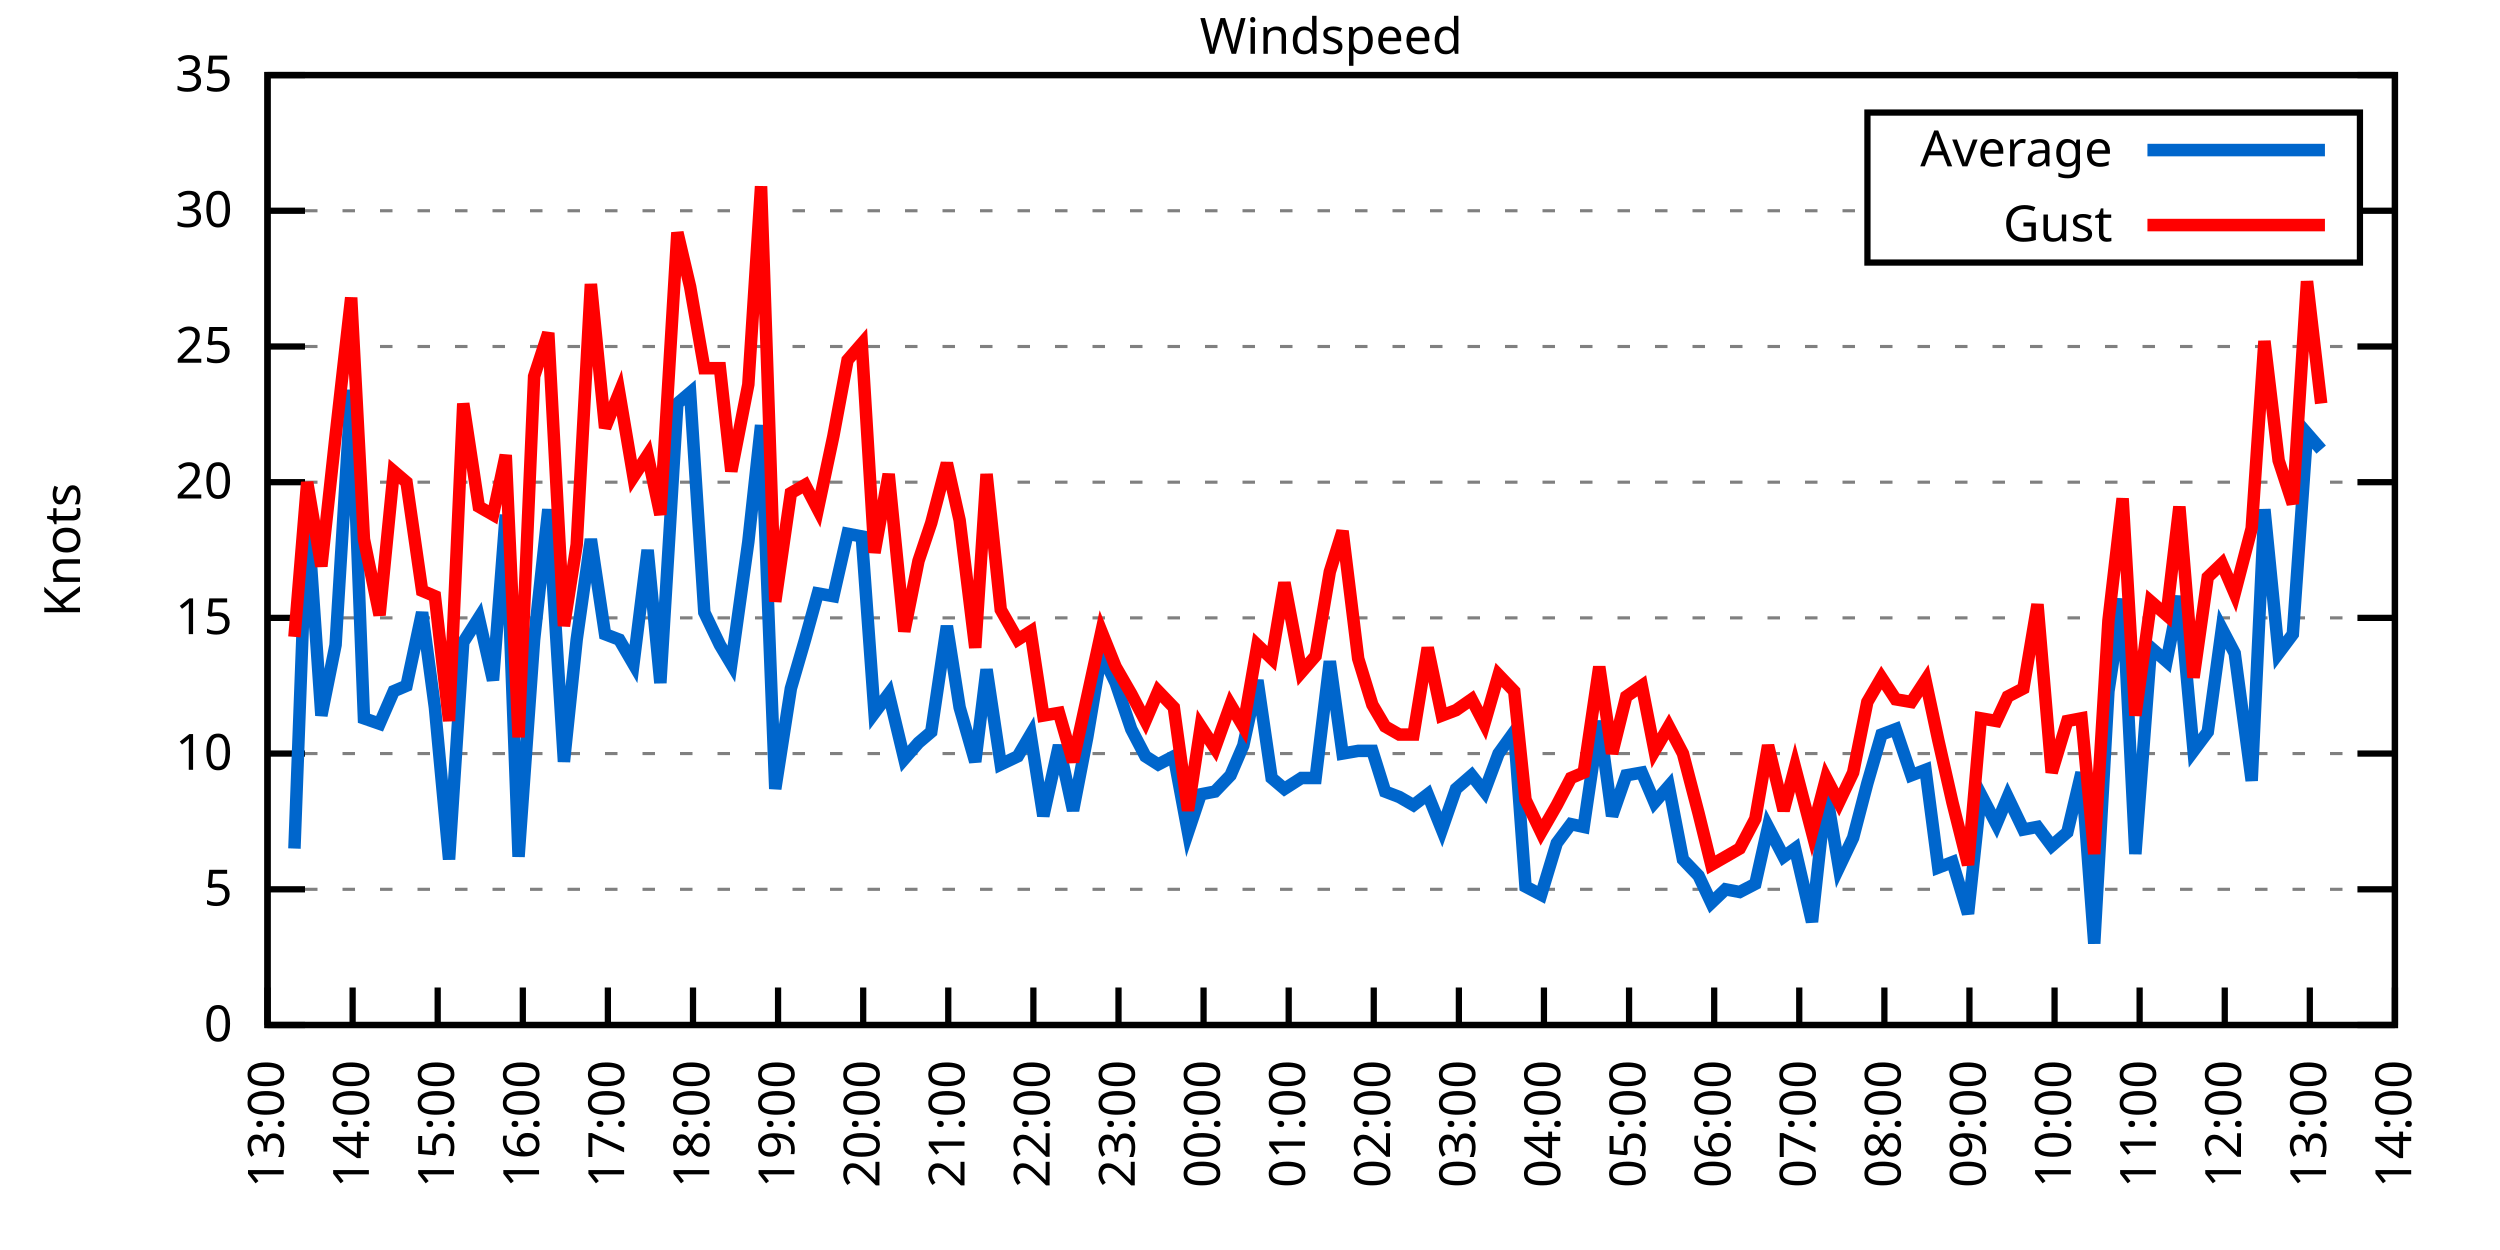
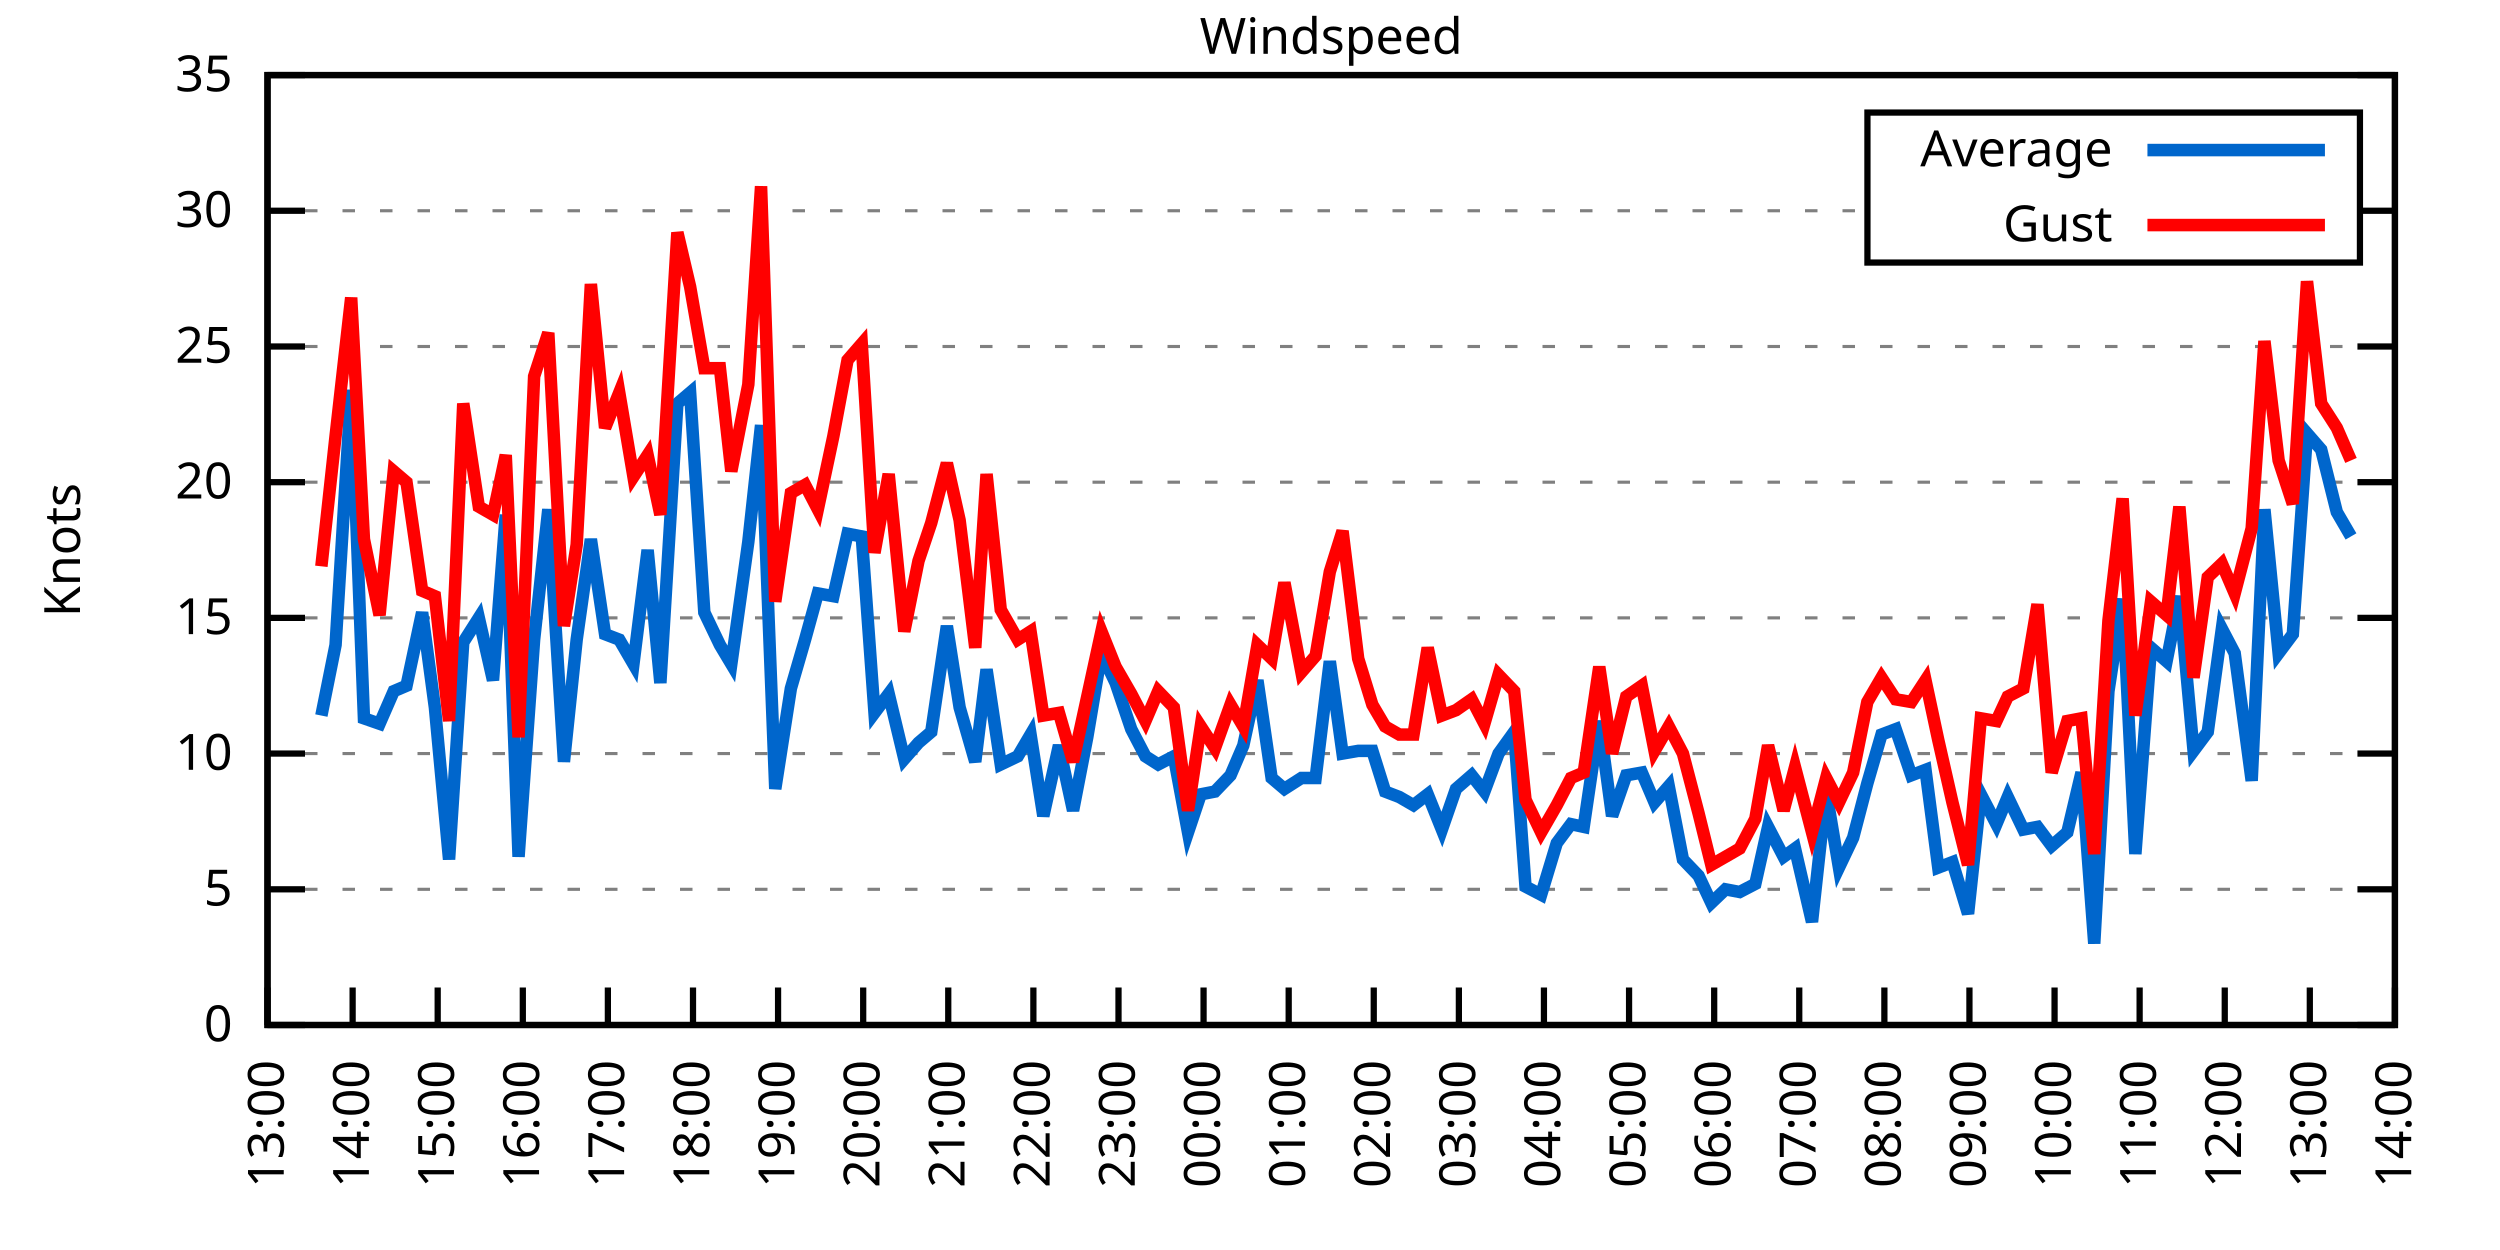
<svg xmlns="http://www.w3.org/2000/svg" xmlns:xlink="http://www.w3.org/1999/xlink" width="400" height="200" viewBox="0 0 400 200">
  <g id="gnuplot_canvas">
    <rect x="0" y="0" width="400" height="200" fill="none" />
    <defs>
      <circle id="gpDot" r="0.5" stroke-width="0.5" stroke="currentColor" />
      <path id="gpPt0" stroke-width="0.333" stroke="currentColor" d="M-1,0 h2 M0,-1 v2" />
      <path id="gpPt1" stroke-width="0.333" stroke="currentColor" d="M-1,-1 L1,1 M1,-1 L-1,1" />
      <path id="gpPt2" stroke-width="0.333" stroke="currentColor" d="M-1,0 L1,0 M0,-1 L0,1 M-1,-1 L1,1 M-1,1 L1,-1" />
      <rect id="gpPt3" stroke-width="0.333" stroke="currentColor" x="-1" y="-1" width="2" height="2" />
      <rect id="gpPt4" stroke-width="0.333" stroke="currentColor" fill="currentColor" x="-1" y="-1" width="2" height="2" />
      <circle id="gpPt5" stroke-width="0.333" stroke="currentColor" cx="0" cy="0" r="1" />
      <use xlink:href="#gpPt5" id="gpPt6" fill="currentColor" stroke="none" />
      <path id="gpPt7" stroke-width="0.333" stroke="currentColor" d="M0,-1.33 L-1.33,0.67 L1.33,0.67 z" />
      <use xlink:href="#gpPt7" id="gpPt8" fill="currentColor" stroke="none" />
      <use xlink:href="#gpPt7" id="gpPt9" stroke="currentColor" transform="rotate(180)" />
      <use xlink:href="#gpPt9" id="gpPt10" fill="currentColor" stroke="none" />
      <use xlink:href="#gpPt3" id="gpPt11" stroke="currentColor" transform="rotate(45)" />
      <use xlink:href="#gpPt11" id="gpPt12" fill="currentColor" stroke="none" />
      <path id="gpPt13" stroke-width="0.333" stroke="currentColor" d="M0,1.330 L1.265,0.411 L0.782,-1.067 L-0.782,-1.076 L-1.265,0.411 z" />
      <use xlink:href="#gpPt13" id="gpPt14" fill="currentColor" stroke="none" />
      <filter id="textbox" filterUnits="objectBoundingBox" x="0" y="0" height="1" width="1">
        <feFlood flood-color="white" flood-opacity="1" result="bgnd" />
        <feComposite in="SourceGraphic" in2="bgnd" operator="atop" />
      </filter>
      <filter id="greybox" filterUnits="objectBoundingBox" x="0" y="0" height="1" width="1">
        <feFlood flood-color="lightgrey" flood-opacity="1" result="grey" />
        <feComposite in="SourceGraphic" in2="grey" operator="atop" />
      </filter>
    </defs>
    <g fill="none" color="white" stroke="currentColor" stroke-width="1.00" stroke-linecap="butt" stroke-linejoin="miter">
</g>
    <g fill="none" color="black" stroke="currentColor" stroke-width="1.00" stroke-linecap="butt" stroke-linejoin="miter">
      <g stroke="none" shape-rendering="crispEdges">
        <polygon fill="rgb(255, 255, 255)" points="42.80,164.00 383.18,164.00 383.18,12.02 42.80,12.02 " />
      </g>
    </g>
    <g fill="none" color="black" stroke="currentColor" stroke-width="1.00" stroke-linecap="butt" stroke-linejoin="miter">
</g>
    <g fill="none" color="black" stroke="black" stroke-width="0.50" stroke-linecap="butt" stroke-linejoin="miter">
</g>
    <g fill="none" color="gray" stroke="currentColor" stroke-width="0.50" stroke-linecap="butt" stroke-linejoin="miter">
      <path stroke="gray" stroke-dasharray="2,4" class="gridline" d="M42.80,164.00 L383.19,164.00  " />
    </g>
    <g fill="none" color="gray" stroke="gray" stroke-width="1.00" stroke-linecap="butt" stroke-linejoin="miter">
</g>
    <g fill="none" color="black" stroke="currentColor" stroke-width="1.00" stroke-linecap="butt" stroke-linejoin="miter">
      <path stroke="black" d="M42.80,164.00 L48.80,164.00 M383.19,164.00 L377.19,164.00  " />
      <g transform="translate(37.20,166.60)" stroke="none" fill="black" font-family="Sans" font-size="8.00" text-anchor="end">
        <text>
          <tspan font-family="Sans"> 0</tspan>
        </text>
      </g>
    </g>
    <g fill="none" color="black" stroke="currentColor" stroke-width="1.00" stroke-linecap="butt" stroke-linejoin="miter">
</g>
    <g fill="none" color="black" stroke="black" stroke-width="0.50" stroke-linecap="butt" stroke-linejoin="miter">
</g>
    <g fill="none" color="gray" stroke="currentColor" stroke-width="0.50" stroke-linecap="butt" stroke-linejoin="miter">
      <path stroke="gray" stroke-dasharray="2,4" class="gridline" d="M42.80,142.29 L383.19,142.29  " />
    </g>
    <g fill="none" color="gray" stroke="gray" stroke-width="1.00" stroke-linecap="butt" stroke-linejoin="miter">
</g>
    <g fill="none" color="black" stroke="currentColor" stroke-width="1.00" stroke-linecap="butt" stroke-linejoin="miter">
      <path stroke="black" d="M42.80,142.29 L48.80,142.29 M383.19,142.29 L377.19,142.29  " />
      <g transform="translate(37.20,144.89)" stroke="none" fill="black" font-family="Sans" font-size="8.00" text-anchor="end">
        <text>
          <tspan font-family="Sans"> 5</tspan>
        </text>
      </g>
    </g>
    <g fill="none" color="black" stroke="currentColor" stroke-width="1.00" stroke-linecap="butt" stroke-linejoin="miter">
</g>
    <g fill="none" color="black" stroke="black" stroke-width="0.50" stroke-linecap="butt" stroke-linejoin="miter">
</g>
    <g fill="none" color="gray" stroke="currentColor" stroke-width="0.50" stroke-linecap="butt" stroke-linejoin="miter">
      <path stroke="gray" stroke-dasharray="2,4" class="gridline" d="M42.80,120.57 L383.19,120.57  " />
    </g>
    <g fill="none" color="gray" stroke="gray" stroke-width="1.00" stroke-linecap="butt" stroke-linejoin="miter">
</g>
    <g fill="none" color="black" stroke="currentColor" stroke-width="1.00" stroke-linecap="butt" stroke-linejoin="miter">
      <path stroke="black" d="M42.80,120.57 L48.80,120.57 M383.19,120.57 L377.19,120.57  " />
      <g transform="translate(37.20,123.17)" stroke="none" fill="black" font-family="Sans" font-size="8.00" text-anchor="end">
        <text>
          <tspan font-family="Sans"> 10</tspan>
        </text>
      </g>
    </g>
    <g fill="none" color="black" stroke="currentColor" stroke-width="1.00" stroke-linecap="butt" stroke-linejoin="miter">
</g>
    <g fill="none" color="black" stroke="black" stroke-width="0.50" stroke-linecap="butt" stroke-linejoin="miter">
</g>
    <g fill="none" color="gray" stroke="currentColor" stroke-width="0.50" stroke-linecap="butt" stroke-linejoin="miter">
      <path stroke="gray" stroke-dasharray="2,4" class="gridline" d="M42.80,98.86 L383.19,98.86  " />
    </g>
    <g fill="none" color="gray" stroke="gray" stroke-width="1.00" stroke-linecap="butt" stroke-linejoin="miter">
</g>
    <g fill="none" color="black" stroke="currentColor" stroke-width="1.00" stroke-linecap="butt" stroke-linejoin="miter">
      <path stroke="black" d="M42.80,98.86 L48.80,98.86 M383.19,98.86 L377.19,98.86  " />
      <g transform="translate(37.20,101.46)" stroke="none" fill="black" font-family="Sans" font-size="8.00" text-anchor="end">
        <text>
          <tspan font-family="Sans"> 15</tspan>
        </text>
      </g>
    </g>
    <g fill="none" color="black" stroke="currentColor" stroke-width="1.00" stroke-linecap="butt" stroke-linejoin="miter">
</g>
    <g fill="none" color="black" stroke="black" stroke-width="0.50" stroke-linecap="butt" stroke-linejoin="miter">
</g>
    <g fill="none" color="gray" stroke="currentColor" stroke-width="0.50" stroke-linecap="butt" stroke-linejoin="miter">
      <path stroke="gray" stroke-dasharray="2,4" class="gridline" d="M42.80,77.15 L383.19,77.15  " />
    </g>
    <g fill="none" color="gray" stroke="gray" stroke-width="1.00" stroke-linecap="butt" stroke-linejoin="miter">
</g>
    <g fill="none" color="black" stroke="currentColor" stroke-width="1.00" stroke-linecap="butt" stroke-linejoin="miter">
      <path stroke="black" d="M42.80,77.15 L48.80,77.15 M383.19,77.15 L377.19,77.15  " />
      <g transform="translate(37.20,79.75)" stroke="none" fill="black" font-family="Sans" font-size="8.00" text-anchor="end">
        <text>
          <tspan font-family="Sans"> 20</tspan>
        </text>
      </g>
    </g>
    <g fill="none" color="black" stroke="currentColor" stroke-width="1.00" stroke-linecap="butt" stroke-linejoin="miter">
</g>
    <g fill="none" color="black" stroke="black" stroke-width="0.50" stroke-linecap="butt" stroke-linejoin="miter">
</g>
    <g fill="none" color="gray" stroke="currentColor" stroke-width="0.50" stroke-linecap="butt" stroke-linejoin="miter">
      <path stroke="gray" stroke-dasharray="2,4" class="gridline" d="M42.80,55.44 L383.19,55.44  " />
    </g>
    <g fill="none" color="gray" stroke="gray" stroke-width="1.00" stroke-linecap="butt" stroke-linejoin="miter">
</g>
    <g fill="none" color="black" stroke="currentColor" stroke-width="1.00" stroke-linecap="butt" stroke-linejoin="miter">
      <path stroke="black" d="M42.80,55.44 L48.80,55.44 M383.19,55.44 L377.19,55.44  " />
      <g transform="translate(37.20,58.04)" stroke="none" fill="black" font-family="Sans" font-size="8.00" text-anchor="end">
        <text>
          <tspan font-family="Sans"> 25</tspan>
        </text>
      </g>
    </g>
    <g fill="none" color="black" stroke="currentColor" stroke-width="1.00" stroke-linecap="butt" stroke-linejoin="miter">
</g>
    <g fill="none" color="black" stroke="black" stroke-width="0.50" stroke-linecap="butt" stroke-linejoin="miter">
</g>
    <g fill="none" color="gray" stroke="currentColor" stroke-width="0.50" stroke-linecap="butt" stroke-linejoin="miter">
      <path stroke="gray" stroke-dasharray="2,4" class="gridline" d="M42.80,33.72 L298.79,33.72 M377.59,33.72 L383.19,33.72  " />
    </g>
    <g fill="none" color="gray" stroke="gray" stroke-width="1.00" stroke-linecap="butt" stroke-linejoin="miter">
</g>
    <g fill="none" color="black" stroke="currentColor" stroke-width="1.00" stroke-linecap="butt" stroke-linejoin="miter">
      <path stroke="black" d="M42.80,33.72 L48.80,33.72 M383.19,33.72 L377.19,33.72  " />
      <g transform="translate(37.20,36.32)" stroke="none" fill="black" font-family="Sans" font-size="8.00" text-anchor="end">
        <text>
          <tspan font-family="Sans"> 30</tspan>
        </text>
      </g>
    </g>
    <g fill="none" color="black" stroke="currentColor" stroke-width="1.00" stroke-linecap="butt" stroke-linejoin="miter">
</g>
    <g fill="none" color="black" stroke="black" stroke-width="0.50" stroke-linecap="butt" stroke-linejoin="miter">
</g>
    <g fill="none" color="gray" stroke="currentColor" stroke-width="0.50" stroke-linecap="butt" stroke-linejoin="miter">
      <path stroke="gray" stroke-dasharray="2,4" class="gridline" d="M42.80,12.01 L383.19,12.01  " />
    </g>
    <g fill="none" color="gray" stroke="gray" stroke-width="1.00" stroke-linecap="butt" stroke-linejoin="miter">
</g>
    <g fill="none" color="black" stroke="currentColor" stroke-width="1.00" stroke-linecap="butt" stroke-linejoin="miter">
      <path stroke="black" d="M42.80,12.01 L48.80,12.01 M383.19,12.01 L377.19,12.01  " />
      <g transform="translate(37.20,14.61)" stroke="none" fill="black" font-family="Sans" font-size="8.00" text-anchor="end">
        <text>
          <tspan font-family="Sans"> 35</tspan>
        </text>
      </g>
    </g>
    <g fill="none" color="black" stroke="currentColor" stroke-width="1.00" stroke-linecap="butt" stroke-linejoin="miter">
      <path stroke="black" d="M42.80,164.00 L42.80,158.00  " />
      <g transform="translate(45.40,169.60) rotate(270.00)" stroke="none" fill="black" font-family="Sans" font-size="8.00" text-anchor="end">
        <text>
          <tspan font-family="Sans">13:00</tspan>
        </text>
      </g>
    </g>
    <g fill="none" color="black" stroke="currentColor" stroke-width="1.00" stroke-linecap="butt" stroke-linejoin="miter">
      <path stroke="black" d="M56.42,164.00 L56.42,158.00  " />
      <g transform="translate(59.02,169.60) rotate(270.00)" stroke="none" fill="black" font-family="Sans" font-size="8.00" text-anchor="end">
        <text>
          <tspan font-family="Sans">14:00</tspan>
        </text>
      </g>
    </g>
    <g fill="none" color="black" stroke="currentColor" stroke-width="1.00" stroke-linecap="butt" stroke-linejoin="miter">
      <path stroke="black" d="M70.03,164.00 L70.03,158.00  " />
      <g transform="translate(72.63,169.60) rotate(270.00)" stroke="none" fill="black" font-family="Sans" font-size="8.00" text-anchor="end">
        <text>
          <tspan font-family="Sans">15:00</tspan>
        </text>
      </g>
    </g>
    <g fill="none" color="black" stroke="currentColor" stroke-width="1.00" stroke-linecap="butt" stroke-linejoin="miter">
      <path stroke="black" d="M83.65,164.00 L83.65,158.00  " />
      <g transform="translate(86.25,169.60) rotate(270.00)" stroke="none" fill="black" font-family="Sans" font-size="8.00" text-anchor="end">
        <text>
          <tspan font-family="Sans">16:00</tspan>
        </text>
      </g>
    </g>
    <g fill="none" color="black" stroke="currentColor" stroke-width="1.00" stroke-linecap="butt" stroke-linejoin="miter">
      <path stroke="black" d="M97.26,164.00 L97.26,158.00  " />
      <g transform="translate(99.86,169.60) rotate(270.00)" stroke="none" fill="black" font-family="Sans" font-size="8.00" text-anchor="end">
        <text>
          <tspan font-family="Sans">17:00</tspan>
        </text>
      </g>
    </g>
    <g fill="none" color="black" stroke="currentColor" stroke-width="1.00" stroke-linecap="butt" stroke-linejoin="miter">
      <path stroke="black" d="M110.88,164.00 L110.88,158.00  " />
      <g transform="translate(113.48,169.60) rotate(270.00)" stroke="none" fill="black" font-family="Sans" font-size="8.00" text-anchor="end">
        <text>
          <tspan font-family="Sans">18:00</tspan>
        </text>
      </g>
    </g>
    <g fill="none" color="black" stroke="currentColor" stroke-width="1.00" stroke-linecap="butt" stroke-linejoin="miter">
      <path stroke="black" d="M124.49,164.00 L124.49,158.00  " />
      <g transform="translate(127.09,169.60) rotate(270.00)" stroke="none" fill="black" font-family="Sans" font-size="8.00" text-anchor="end">
        <text>
          <tspan font-family="Sans">19:00</tspan>
        </text>
      </g>
    </g>
    <g fill="none" color="black" stroke="currentColor" stroke-width="1.00" stroke-linecap="butt" stroke-linejoin="miter">
      <path stroke="black" d="M138.11,164.00 L138.11,158.00  " />
      <g transform="translate(140.71,169.60) rotate(270.00)" stroke="none" fill="black" font-family="Sans" font-size="8.00" text-anchor="end">
        <text>
          <tspan font-family="Sans">20:00</tspan>
        </text>
      </g>
    </g>
    <g fill="none" color="black" stroke="currentColor" stroke-width="1.00" stroke-linecap="butt" stroke-linejoin="miter">
      <path stroke="black" d="M151.72,164.00 L151.72,158.00  " />
      <g transform="translate(154.32,169.60) rotate(270.00)" stroke="none" fill="black" font-family="Sans" font-size="8.00" text-anchor="end">
        <text>
          <tspan font-family="Sans">21:00</tspan>
        </text>
      </g>
    </g>
    <g fill="none" color="black" stroke="currentColor" stroke-width="1.00" stroke-linecap="butt" stroke-linejoin="miter">
      <path stroke="black" d="M165.34,164.00 L165.34,158.00  " />
      <g transform="translate(167.94,169.60) rotate(270.00)" stroke="none" fill="black" font-family="Sans" font-size="8.00" text-anchor="end">
        <text>
          <tspan font-family="Sans">22:00</tspan>
        </text>
      </g>
    </g>
    <g fill="none" color="black" stroke="currentColor" stroke-width="1.00" stroke-linecap="butt" stroke-linejoin="miter">
      <path stroke="black" d="M178.96,164.00 L178.96,158.00  " />
      <g transform="translate(181.56,169.60) rotate(270.00)" stroke="none" fill="black" font-family="Sans" font-size="8.00" text-anchor="end">
        <text>
          <tspan font-family="Sans">23:00</tspan>
        </text>
      </g>
    </g>
    <g fill="none" color="black" stroke="currentColor" stroke-width="1.00" stroke-linecap="butt" stroke-linejoin="miter">
      <path stroke="black" d="M192.57,164.00 L192.57,158.00  " />
      <g transform="translate(195.17,169.60) rotate(270.00)" stroke="none" fill="black" font-family="Sans" font-size="8.00" text-anchor="end">
        <text>
          <tspan font-family="Sans">00:00</tspan>
        </text>
      </g>
    </g>
    <g fill="none" color="black" stroke="currentColor" stroke-width="1.00" stroke-linecap="butt" stroke-linejoin="miter">
      <path stroke="black" d="M206.19,164.00 L206.19,158.00  " />
      <g transform="translate(208.79,169.60) rotate(270.00)" stroke="none" fill="black" font-family="Sans" font-size="8.00" text-anchor="end">
        <text>
          <tspan font-family="Sans">01:00</tspan>
        </text>
      </g>
    </g>
    <g fill="none" color="black" stroke="currentColor" stroke-width="1.00" stroke-linecap="butt" stroke-linejoin="miter">
      <path stroke="black" d="M219.80,164.00 L219.80,158.00  " />
      <g transform="translate(222.40,169.60) rotate(270.00)" stroke="none" fill="black" font-family="Sans" font-size="8.00" text-anchor="end">
        <text>
          <tspan font-family="Sans">02:00</tspan>
        </text>
      </g>
    </g>
    <g fill="none" color="black" stroke="currentColor" stroke-width="1.00" stroke-linecap="butt" stroke-linejoin="miter">
      <path stroke="black" d="M233.42,164.00 L233.42,158.00  " />
      <g transform="translate(236.02,169.60) rotate(270.00)" stroke="none" fill="black" font-family="Sans" font-size="8.00" text-anchor="end">
        <text>
          <tspan font-family="Sans">03:00</tspan>
        </text>
      </g>
    </g>
    <g fill="none" color="black" stroke="currentColor" stroke-width="1.00" stroke-linecap="butt" stroke-linejoin="miter">
      <path stroke="black" d="M247.03,164.00 L247.03,158.00  " />
      <g transform="translate(249.63,169.60) rotate(270.00)" stroke="none" fill="black" font-family="Sans" font-size="8.00" text-anchor="end">
        <text>
          <tspan font-family="Sans">04:00</tspan>
        </text>
      </g>
    </g>
    <g fill="none" color="black" stroke="currentColor" stroke-width="1.00" stroke-linecap="butt" stroke-linejoin="miter">
      <path stroke="black" d="M260.65,164.00 L260.65,158.00  " />
      <g transform="translate(263.25,169.60) rotate(270.00)" stroke="none" fill="black" font-family="Sans" font-size="8.00" text-anchor="end">
        <text>
          <tspan font-family="Sans">05:00</tspan>
        </text>
      </g>
    </g>
    <g fill="none" color="black" stroke="currentColor" stroke-width="1.00" stroke-linecap="butt" stroke-linejoin="miter">
      <path stroke="black" d="M274.27,164.00 L274.27,158.00  " />
      <g transform="translate(276.87,169.60) rotate(270.00)" stroke="none" fill="black" font-family="Sans" font-size="8.00" text-anchor="end">
        <text>
          <tspan font-family="Sans">06:00</tspan>
        </text>
      </g>
    </g>
    <g fill="none" color="black" stroke="currentColor" stroke-width="1.00" stroke-linecap="butt" stroke-linejoin="miter">
      <path stroke="black" d="M287.88,164.00 L287.88,158.00  " />
      <g transform="translate(290.48,169.60) rotate(270.00)" stroke="none" fill="black" font-family="Sans" font-size="8.00" text-anchor="end">
        <text>
          <tspan font-family="Sans">07:00</tspan>
        </text>
      </g>
    </g>
    <g fill="none" color="black" stroke="currentColor" stroke-width="1.00" stroke-linecap="butt" stroke-linejoin="miter">
      <path stroke="black" d="M301.50,164.00 L301.50,158.00  " />
      <g transform="translate(304.10,169.60) rotate(270.00)" stroke="none" fill="black" font-family="Sans" font-size="8.00" text-anchor="end">
        <text>
          <tspan font-family="Sans">08:00</tspan>
        </text>
      </g>
    </g>
    <g fill="none" color="black" stroke="currentColor" stroke-width="1.00" stroke-linecap="butt" stroke-linejoin="miter">
      <path stroke="black" d="M315.11,164.00 L315.11,158.00  " />
      <g transform="translate(317.71,169.60) rotate(270.00)" stroke="none" fill="black" font-family="Sans" font-size="8.00" text-anchor="end">
        <text>
          <tspan font-family="Sans">09:00</tspan>
        </text>
      </g>
    </g>
    <g fill="none" color="black" stroke="currentColor" stroke-width="1.00" stroke-linecap="butt" stroke-linejoin="miter">
      <path stroke="black" d="M328.73,164.00 L328.73,158.00  " />
      <g transform="translate(331.33,169.60) rotate(270.00)" stroke="none" fill="black" font-family="Sans" font-size="8.00" text-anchor="end">
        <text>
          <tspan font-family="Sans">10:00</tspan>
        </text>
      </g>
    </g>
    <g fill="none" color="black" stroke="currentColor" stroke-width="1.00" stroke-linecap="butt" stroke-linejoin="miter">
      <path stroke="black" d="M342.34,164.00 L342.34,158.00  " />
      <g transform="translate(344.94,169.60) rotate(270.00)" stroke="none" fill="black" font-family="Sans" font-size="8.00" text-anchor="end">
        <text>
          <tspan font-family="Sans">11:00</tspan>
        </text>
      </g>
    </g>
    <g fill="none" color="black" stroke="currentColor" stroke-width="1.00" stroke-linecap="butt" stroke-linejoin="miter">
      <path stroke="black" d="M355.96,164.00 L355.96,158.00  " />
      <g transform="translate(358.56,169.60) rotate(270.00)" stroke="none" fill="black" font-family="Sans" font-size="8.00" text-anchor="end">
        <text>
          <tspan font-family="Sans">12:00</tspan>
        </text>
      </g>
    </g>
    <g fill="none" color="black" stroke="currentColor" stroke-width="1.00" stroke-linecap="butt" stroke-linejoin="miter">
      <path stroke="black" d="M369.57,164.00 L369.57,158.00  " />
      <g transform="translate(372.17,169.60) rotate(270.00)" stroke="none" fill="black" font-family="Sans" font-size="8.00" text-anchor="end">
        <text>
          <tspan font-family="Sans">13:00</tspan>
        </text>
      </g>
    </g>
    <g fill="none" color="black" stroke="currentColor" stroke-width="1.00" stroke-linecap="butt" stroke-linejoin="miter">
      <path stroke="black" d="M383.19,164.00 L383.19,158.00  " />
      <g transform="translate(385.79,169.60) rotate(270.00)" stroke="none" fill="black" font-family="Sans" font-size="8.00" text-anchor="end">
        <text>
          <tspan font-family="Sans">14:00</tspan>
        </text>
      </g>
    </g>
    <g fill="none" color="black" stroke="currentColor" stroke-width="1.00" stroke-linecap="butt" stroke-linejoin="miter">
</g>
    <g fill="none" color="black" stroke="currentColor" stroke-width="1.00" stroke-linecap="butt" stroke-linejoin="miter">
      <path stroke="black" d="M42.80,12.01 L42.80,164.00 L383.19,164.00 L383.19,12.01 L42.80,12.01 Z  " />
    </g>
    <g fill="none" color="black" stroke="currentColor" stroke-width="1.00" stroke-linecap="butt" stroke-linejoin="miter">
</g>
    <g fill="none" color="black" stroke="currentColor" stroke-width="1.00" stroke-linecap="butt" stroke-linejoin="miter">
      <path stroke="black" d="M298.79,42.01 L298.79,18.01 L377.59,18.01 L377.59,42.01 L298.79,42.01 Z  " />
    </g>
    <g id="Windspeed_plot_1">
      <g fill="none" color="white" stroke="black" stroke-width="2.00" stroke-linecap="butt" stroke-linejoin="miter">
</g>
      <g fill="none" color="black" stroke="currentColor" stroke-width="2.00" stroke-linecap="butt" stroke-linejoin="miter">
        <g transform="translate(337.99,26.61)" stroke="none" fill="black" font-family="Sans" font-size="8.00" text-anchor="end">
          <text>
            <tspan font-family="Sans">Average</tspan>
          </text>
        </g>
      </g>
      <g fill="none" color="black" stroke="currentColor" stroke-width="2.00" stroke-linecap="butt" stroke-linejoin="miter">
-         <path stroke="rgb(  0, 102, 204)" d="M343.59,24.01 L371.99,24.01 M47.11,135.77 L49.15,81.49 L51.42,114.49 L53.69,103.20 L56.19,62.38 L58.23,114.93   L60.73,115.80 L63.00,110.59 L65.04,109.72 L67.54,97.99 L69.58,113.19 L71.85,137.51 L74.12,102.77 L76.61,98.86   L78.88,108.85 L80.92,82.36 L82.97,137.08 L85.46,102.34 L87.73,81.49 L90.23,121.88 L92.27,102.34 L94.54,86.27   L96.81,101.47 L99.08,102.34 L101.35,106.24 L103.62,88.00 L105.66,109.28 L108.38,64.56 L110.42,62.82 L112.69,97.99   L115.19,103.20 L117.01,106.24 L119.73,86.70 L121.77,68.03 L124.04,126.22 L126.54,110.15 L128.81,102.34 L130.85,94.95   L133.34,95.39 L135.61,85.40 L137.88,85.83 L139.92,114.06 L142.19,111.02 L144.69,121.44 L146.96,118.84 L149.00,117.10   L151.50,100.16 L153.54,113.19 L156.04,121.88 L157.85,107.11 L160.12,122.31 L162.84,121.01 L164.89,117.53 L166.93,130.56   L169.43,119.27 L171.69,129.69 L173.96,117.97 L176.23,104.51 L178.50,109.28 L181.00,116.67 L183.27,121.01 L185.31,122.31   L187.81,121.01 L190.08,133.17 L192.12,127.09 L194.39,126.65 L196.88,124.05 L198.93,119.27 L201.19,108.85 L203.46,124.48   L205.51,126.22 L208.23,124.48 L210.50,124.48 L212.77,105.81 L214.81,120.57 L217.31,120.14 L219.58,120.14 L221.62,126.65   L223.89,127.52 L226.16,128.83 L228.43,127.09 L230.70,132.73 L232.96,126.22 L235.46,124.05 L237.50,126.65 L239.77,120.57   L242.27,117.10 L244.08,141.85 L246.58,143.16 L249.08,134.90 L251.35,131.86 L253.39,132.30 L255.88,115.36 L257.93,130.56   L260.20,124.05 L262.69,123.61 L264.73,128.39 L267.00,125.79 L269.27,137.51 L271.77,140.12 L273.81,144.46 L276.08,142.29   L278.35,142.72 L280.85,141.42 L282.89,132.30 L285.38,137.08 L287.20,135.77 L289.92,147.50 L292.19,126.65 L294.23,138.81   L296.50,134.04 L298.77,125.35 L301.04,117.53 L303.31,116.67 L305.81,124.05 L308.08,123.18 L310.12,138.81 L312.39,137.94   L314.89,146.20 L316.93,127.09 L319.42,131.86 L321.24,127.52 L323.74,132.73 L326.00,132.30 L328.27,135.34 L330.77,133.17   L333.04,123.61 L335.08,150.97 L337.35,110.59 L339.62,95.82 L341.66,136.64 L344.16,103.64 L346.65,105.81 L348.70,95.39   L350.97,120.14 L353.24,117.10 L355.50,100.60 L357.55,104.51 L360.27,124.92 L362.31,81.49 L364.58,104.51 L366.85,101.47   L369.12,69.33 L371.39,71.94  " />
+         <path stroke="rgb(  0, 102, 204)" d="M343.59,24.01 L371.99,24.01 M51.42,114.49 L53.69,103.20 L56.19,62.38 L58.23,114.93 L60.73,115.80 L63.00,110.59   L65.04,109.72 L67.54,97.99 L69.58,113.19 L71.85,137.51 L74.12,102.77 L76.61,98.86 L78.88,108.85 L80.92,82.36   L82.97,137.08 L85.46,102.34 L87.73,81.49 L90.23,121.88 L92.27,102.34 L94.54,86.27 L96.81,101.47 L99.08,102.34   L101.35,106.24 L103.62,88.00 L105.66,109.28 L108.38,64.56 L110.42,62.82 L112.69,97.99 L115.19,103.20 L117.01,106.24   L119.73,86.70 L121.77,68.03 L124.04,126.22 L126.54,110.15 L128.81,102.34 L130.85,94.95 L133.34,95.39 L135.61,85.40   L137.88,85.83 L139.92,114.06 L142.19,111.02 L144.69,121.44 L146.96,118.84 L149.00,117.10 L151.50,100.16 L153.54,113.19   L156.04,121.88 L157.85,107.11 L160.12,122.31 L162.84,121.01 L164.89,117.53 L166.93,130.56 L169.43,119.27 L171.69,129.69   L173.96,117.97 L176.23,104.51 L178.50,109.28 L181.00,116.67 L183.27,121.01 L185.31,122.31 L187.81,121.01 L190.08,133.17   L192.12,127.09 L194.39,126.65 L196.88,124.05 L198.93,119.27 L201.19,108.85 L203.46,124.48 L205.51,126.22 L208.23,124.48   L210.50,124.48 L212.77,105.81 L214.81,120.57 L217.31,120.14 L219.58,120.14 L221.62,126.65 L223.89,127.52 L226.16,128.83   L228.43,127.09 L230.70,132.73 L232.96,126.22 L235.46,124.05 L237.50,126.65 L239.77,120.57 L242.27,117.10 L244.08,141.85   L246.58,143.16 L249.08,134.90 L251.35,131.86 L253.39,132.30 L255.88,115.36 L257.93,130.56 L260.20,124.05 L262.69,123.61   L264.73,128.39 L267.00,125.79 L269.27,137.51 L271.77,140.12 L273.81,144.46 L276.08,142.29 L278.35,142.72 L280.85,141.42   L282.89,132.30 L285.38,137.08 L287.20,135.77 L289.92,147.50 L292.19,126.65 L294.23,138.81 L296.50,134.04 L298.77,125.35   L301.04,117.53 L303.31,116.67 L305.81,124.05 L308.08,123.18 L310.12,138.81 L312.39,137.94 L314.89,146.20 L316.93,127.09   L319.42,131.86 L321.24,127.52 L323.74,132.73 L326.00,132.30 L328.27,135.34 L330.77,133.17 L333.04,123.61 L335.08,150.97   L337.35,110.59 L339.62,95.82 L341.66,136.64 L344.16,103.64 L346.65,105.81 L348.70,95.39 L350.97,120.14 L353.24,117.10   L355.50,100.60 L357.55,104.51 L360.27,124.92 L362.31,81.49 L364.58,104.51 L366.85,101.47 L369.12,69.33 L371.39,71.94   L373.89,81.93 L376.16,85.83  " />
      </g>
    </g>
    <g id="Windspeed_plot_2">
      <g fill="none" color="black" stroke="currentColor" stroke-width="2.00" stroke-linecap="butt" stroke-linejoin="miter">
        <g transform="translate(337.99,38.61)" stroke="none" fill="black" font-family="Sans" font-size="8.00" text-anchor="end">
          <text>
            <tspan font-family="Sans">Gust</tspan>
          </text>
        </g>
      </g>
      <g fill="none" color="black" stroke="currentColor" stroke-width="2.00" stroke-linecap="butt" stroke-linejoin="miter">
-         <path stroke="rgb(255,   0,   0)" d="M343.59,36.01 L371.99,36.01 M47.11,101.90 L49.15,77.15 L51.42,90.61 L53.69,69.77 L56.19,47.62 L58.23,86.27   L60.73,98.43 L63.00,75.41 L65.04,77.15 L67.54,94.52 L69.58,95.39 L71.85,115.36 L74.12,64.56 L76.61,81.06   L78.88,82.36 L80.92,72.81 L82.97,117.97 L85.46,60.21 L87.73,53.26 L90.23,100.16 L92.27,87.14 L94.54,45.45   L96.81,68.46 L99.08,62.82 L101.35,76.28 L103.62,72.81 L105.66,82.36 L108.38,37.20 L110.42,45.88 L112.69,58.91   L115.19,58.91 L117.01,75.41 L119.73,61.52 L121.77,29.81 L124.04,96.26 L126.54,78.89 L128.81,77.58 L130.85,81.49   L133.34,69.77 L135.61,57.61 L137.88,55.00 L139.92,88.44 L142.19,75.85 L144.69,101.03 L146.96,89.74 L149.00,83.66   L151.50,74.11 L153.54,83.23 L156.04,103.64 L157.85,75.85 L160.12,97.56 L162.84,102.34 L164.89,101.03 L166.93,114.49   L169.43,114.06 L171.69,121.88 L173.96,111.45 L176.23,101.03 L178.50,106.68 L181.00,111.02 L183.27,115.36 L185.31,110.59   L187.81,113.19 L190.08,129.69 L192.12,116.23 L194.39,119.71 L196.88,112.76 L198.93,116.23 L201.19,103.20 L203.46,105.38   L205.51,93.22 L208.23,107.55 L210.50,104.94 L212.77,91.48 L214.81,84.97 L217.31,105.38 L219.58,112.76 L221.62,116.23   L223.89,117.53 L226.16,117.53 L228.43,103.64 L230.70,114.49 L232.96,113.63 L235.46,111.89 L237.50,115.80 L239.77,107.98   L242.27,110.59 L244.08,127.96 L246.58,133.17 L249.08,128.83 L251.35,124.48 L253.39,123.61 L255.88,106.68 L257.93,120.57   L260.20,111.45 L262.69,109.72 L264.73,120.14 L267.00,116.23 L269.27,120.57 L271.77,130.13 L273.81,138.38 L276.08,137.08   L278.35,135.77 L280.85,131.00 L282.89,119.27 L285.38,129.69 L287.20,122.75 L289.92,133.17 L292.19,124.48 L294.23,128.39   L296.50,123.61 L298.77,112.32 L301.04,108.42 L303.31,111.89 L305.81,112.32 L308.08,108.85 L310.12,118.40 L312.39,128.39   L314.89,138.38 L316.93,114.93 L319.42,115.36 L321.24,111.45 L323.74,110.15 L326.00,96.69 L328.27,123.61 L330.77,115.36   L333.04,114.93 L335.08,136.64 L337.35,99.30 L339.62,79.75 L341.66,114.49 L344.16,96.26 L346.65,98.43 L348.70,81.06   L350.97,108.42 L353.24,92.35 L355.50,90.18 L357.55,94.95 L360.27,84.53 L362.31,54.57 L364.58,73.67 L366.85,80.62   L369.12,45.01 L371.39,64.56  " />
+         <path stroke="rgb(255,   0,   0)" d="M343.59,36.01 L371.99,36.01 M51.42,90.61 L53.69,69.77 L56.19,47.62 L58.23,86.27 L60.73,98.43 L63.00,75.41   L65.04,77.15 L67.54,94.52 L69.58,95.39 L71.85,115.36 L74.12,64.56 L76.61,81.06 L78.88,82.36 L80.92,72.81   L82.97,117.97 L85.46,60.21 L87.73,53.26 L90.23,100.16 L92.27,87.14 L94.54,45.45 L96.81,68.46 L99.08,62.82   L101.35,76.28 L103.62,72.81 L105.66,82.36 L108.38,37.20 L110.42,45.88 L112.69,58.91 L115.19,58.91 L117.01,75.41   L119.73,61.52 L121.77,29.81 L124.04,96.26 L126.54,78.89 L128.81,77.58 L130.85,81.49 L133.34,69.77 L135.61,57.61   L137.88,55.00 L139.92,88.44 L142.19,75.85 L144.69,101.03 L146.96,89.74 L149.00,83.66 L151.50,74.11 L153.54,83.23   L156.04,103.64 L157.85,75.85 L160.12,97.56 L162.84,102.34 L164.89,101.03 L166.93,114.49 L169.43,114.06 L171.69,121.88   L173.96,111.45 L176.23,101.03 L178.50,106.68 L181.00,111.02 L183.27,115.36 L185.31,110.59 L187.81,113.19 L190.08,129.69   L192.12,116.23 L194.39,119.71 L196.88,112.76 L198.93,116.23 L201.19,103.20 L203.46,105.38 L205.51,93.22 L208.23,107.55   L210.50,104.94 L212.77,91.48 L214.81,84.97 L217.31,105.38 L219.58,112.76 L221.62,116.23 L223.89,117.53 L226.16,117.53   L228.43,103.64 L230.70,114.49 L232.96,113.63 L235.46,111.89 L237.50,115.80 L239.77,107.98 L242.27,110.59 L244.08,127.96   L246.58,133.17 L249.08,128.83 L251.35,124.48 L253.39,123.61 L255.88,106.68 L257.93,120.57 L260.20,111.45 L262.69,109.72   L264.73,120.14 L267.00,116.23 L269.27,120.57 L271.77,130.13 L273.81,138.38 L276.08,137.08 L278.35,135.77 L280.85,131.00   L282.89,119.27 L285.38,129.69 L287.20,122.75 L289.92,133.17 L292.19,124.48 L294.23,128.39 L296.50,123.61 L298.77,112.32   L301.04,108.42 L303.31,111.89 L305.81,112.32 L308.08,108.85 L310.12,118.40 L312.39,128.39 L314.89,138.38 L316.93,114.93   L319.42,115.36 L321.24,111.45 L323.74,110.15 L326.00,96.69 L328.27,123.61 L330.77,115.36 L333.04,114.93 L335.08,136.64   L337.35,99.30 L339.62,79.75 L341.66,114.49 L344.16,96.26 L346.65,98.43 L348.70,81.06 L350.97,108.42 L353.24,92.35   L355.50,90.18 L357.55,94.95 L360.27,84.53 L362.31,54.57 L364.58,73.67 L366.85,80.62 L369.12,45.01 L371.39,64.56   L373.89,68.46 L376.16,73.67  " />
      </g>
    </g>
    <g fill="none" color="black" stroke="currentColor" stroke-width="2.00" stroke-linecap="butt" stroke-linejoin="miter">
</g>
    <g fill="none" color="black" stroke="black" stroke-width="1.00" stroke-linecap="butt" stroke-linejoin="miter">
</g>
    <g fill="none" color="black" stroke="currentColor" stroke-width="1.00" stroke-linecap="butt" stroke-linejoin="miter">
      <path stroke="black" d="M42.80,12.01 L42.80,164.00 L383.19,164.00 L383.19,12.01 L42.80,12.01 Z  " />
      <g transform="translate(12.80,88.01) rotate(270.00)" stroke="none" fill="black" font-family="Sans" font-size="8.00" text-anchor="middle">
        <text>
          <tspan font-family="Sans">Knots</tspan>
        </text>
      </g>
    </g>
    <g fill="none" color="black" stroke="currentColor" stroke-width="1.00" stroke-linecap="butt" stroke-linejoin="miter">
</g>
    <g fill="none" color="black" stroke="currentColor" stroke-width="1.00" stroke-linecap="butt" stroke-linejoin="miter">
      <g transform="translate(212.99,8.61)" stroke="none" fill="black" font-family="Sans" font-size="8.00" text-anchor="middle">
        <text>
          <tspan font-family="Sans">Windspeed</tspan>
        </text>
      </g>
    </g>
    <g fill="none" color="black" stroke="currentColor" stroke-width="1.00" stroke-linecap="butt" stroke-linejoin="miter">
</g>
  </g>
</svg>
